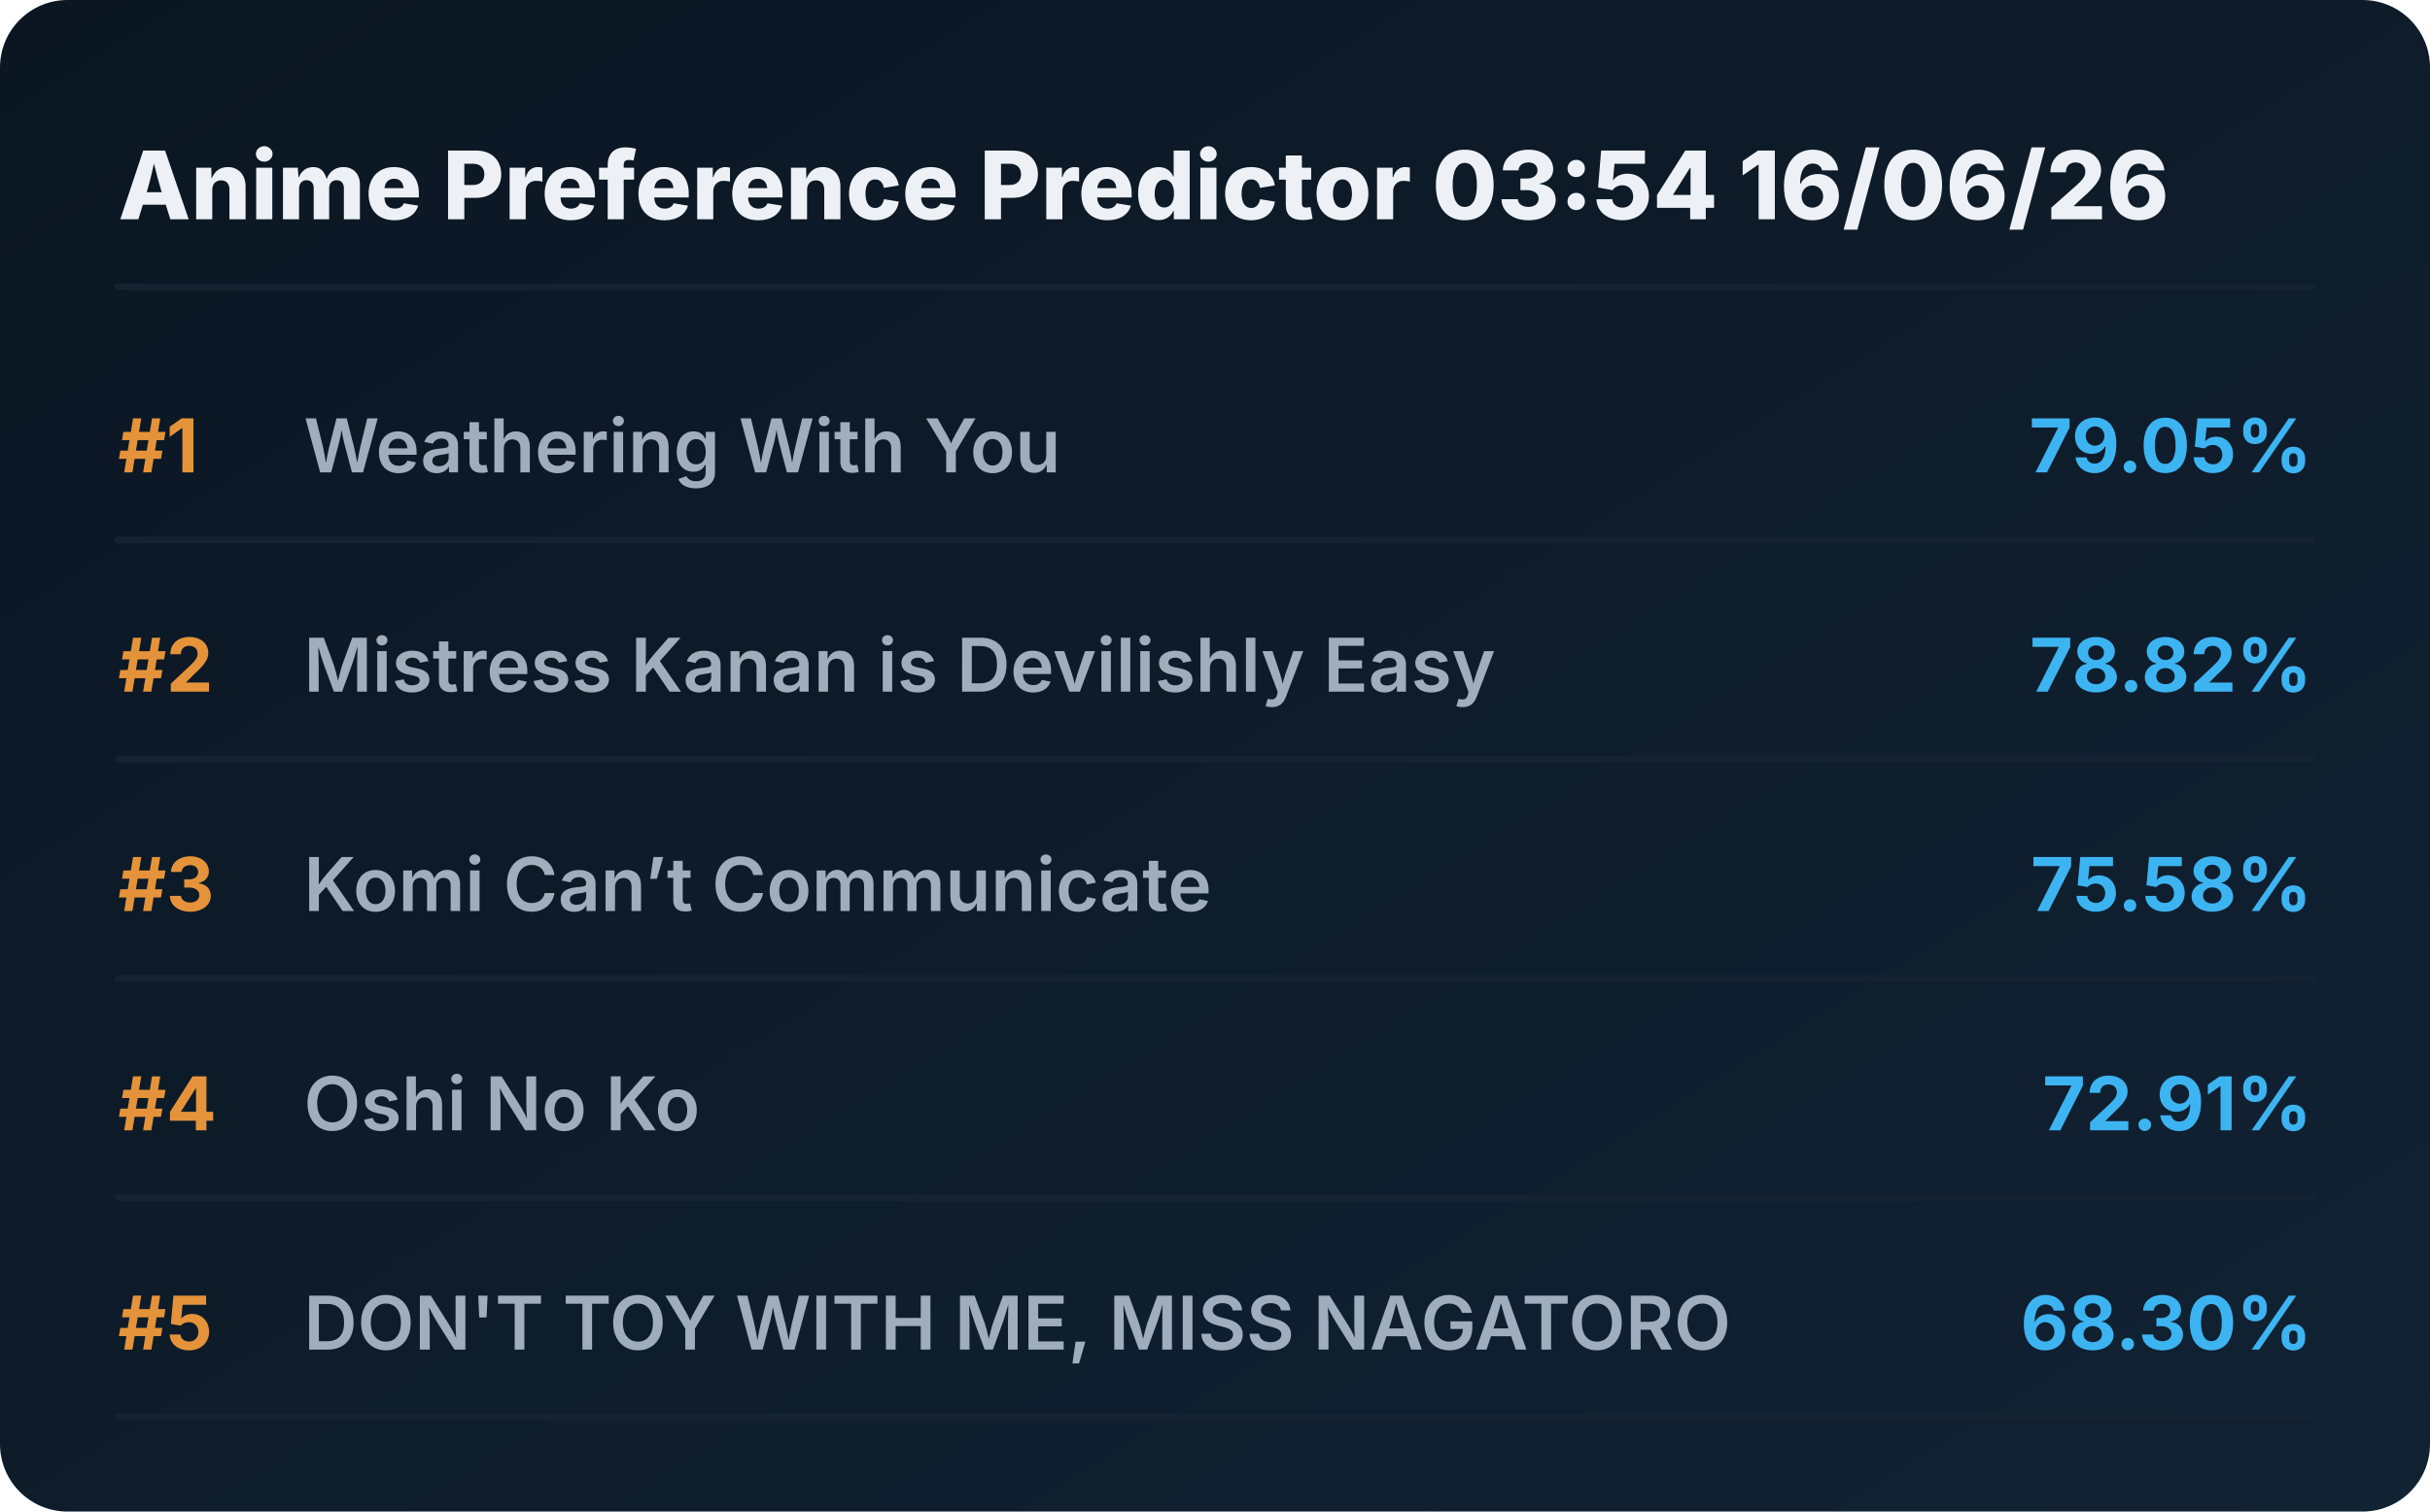
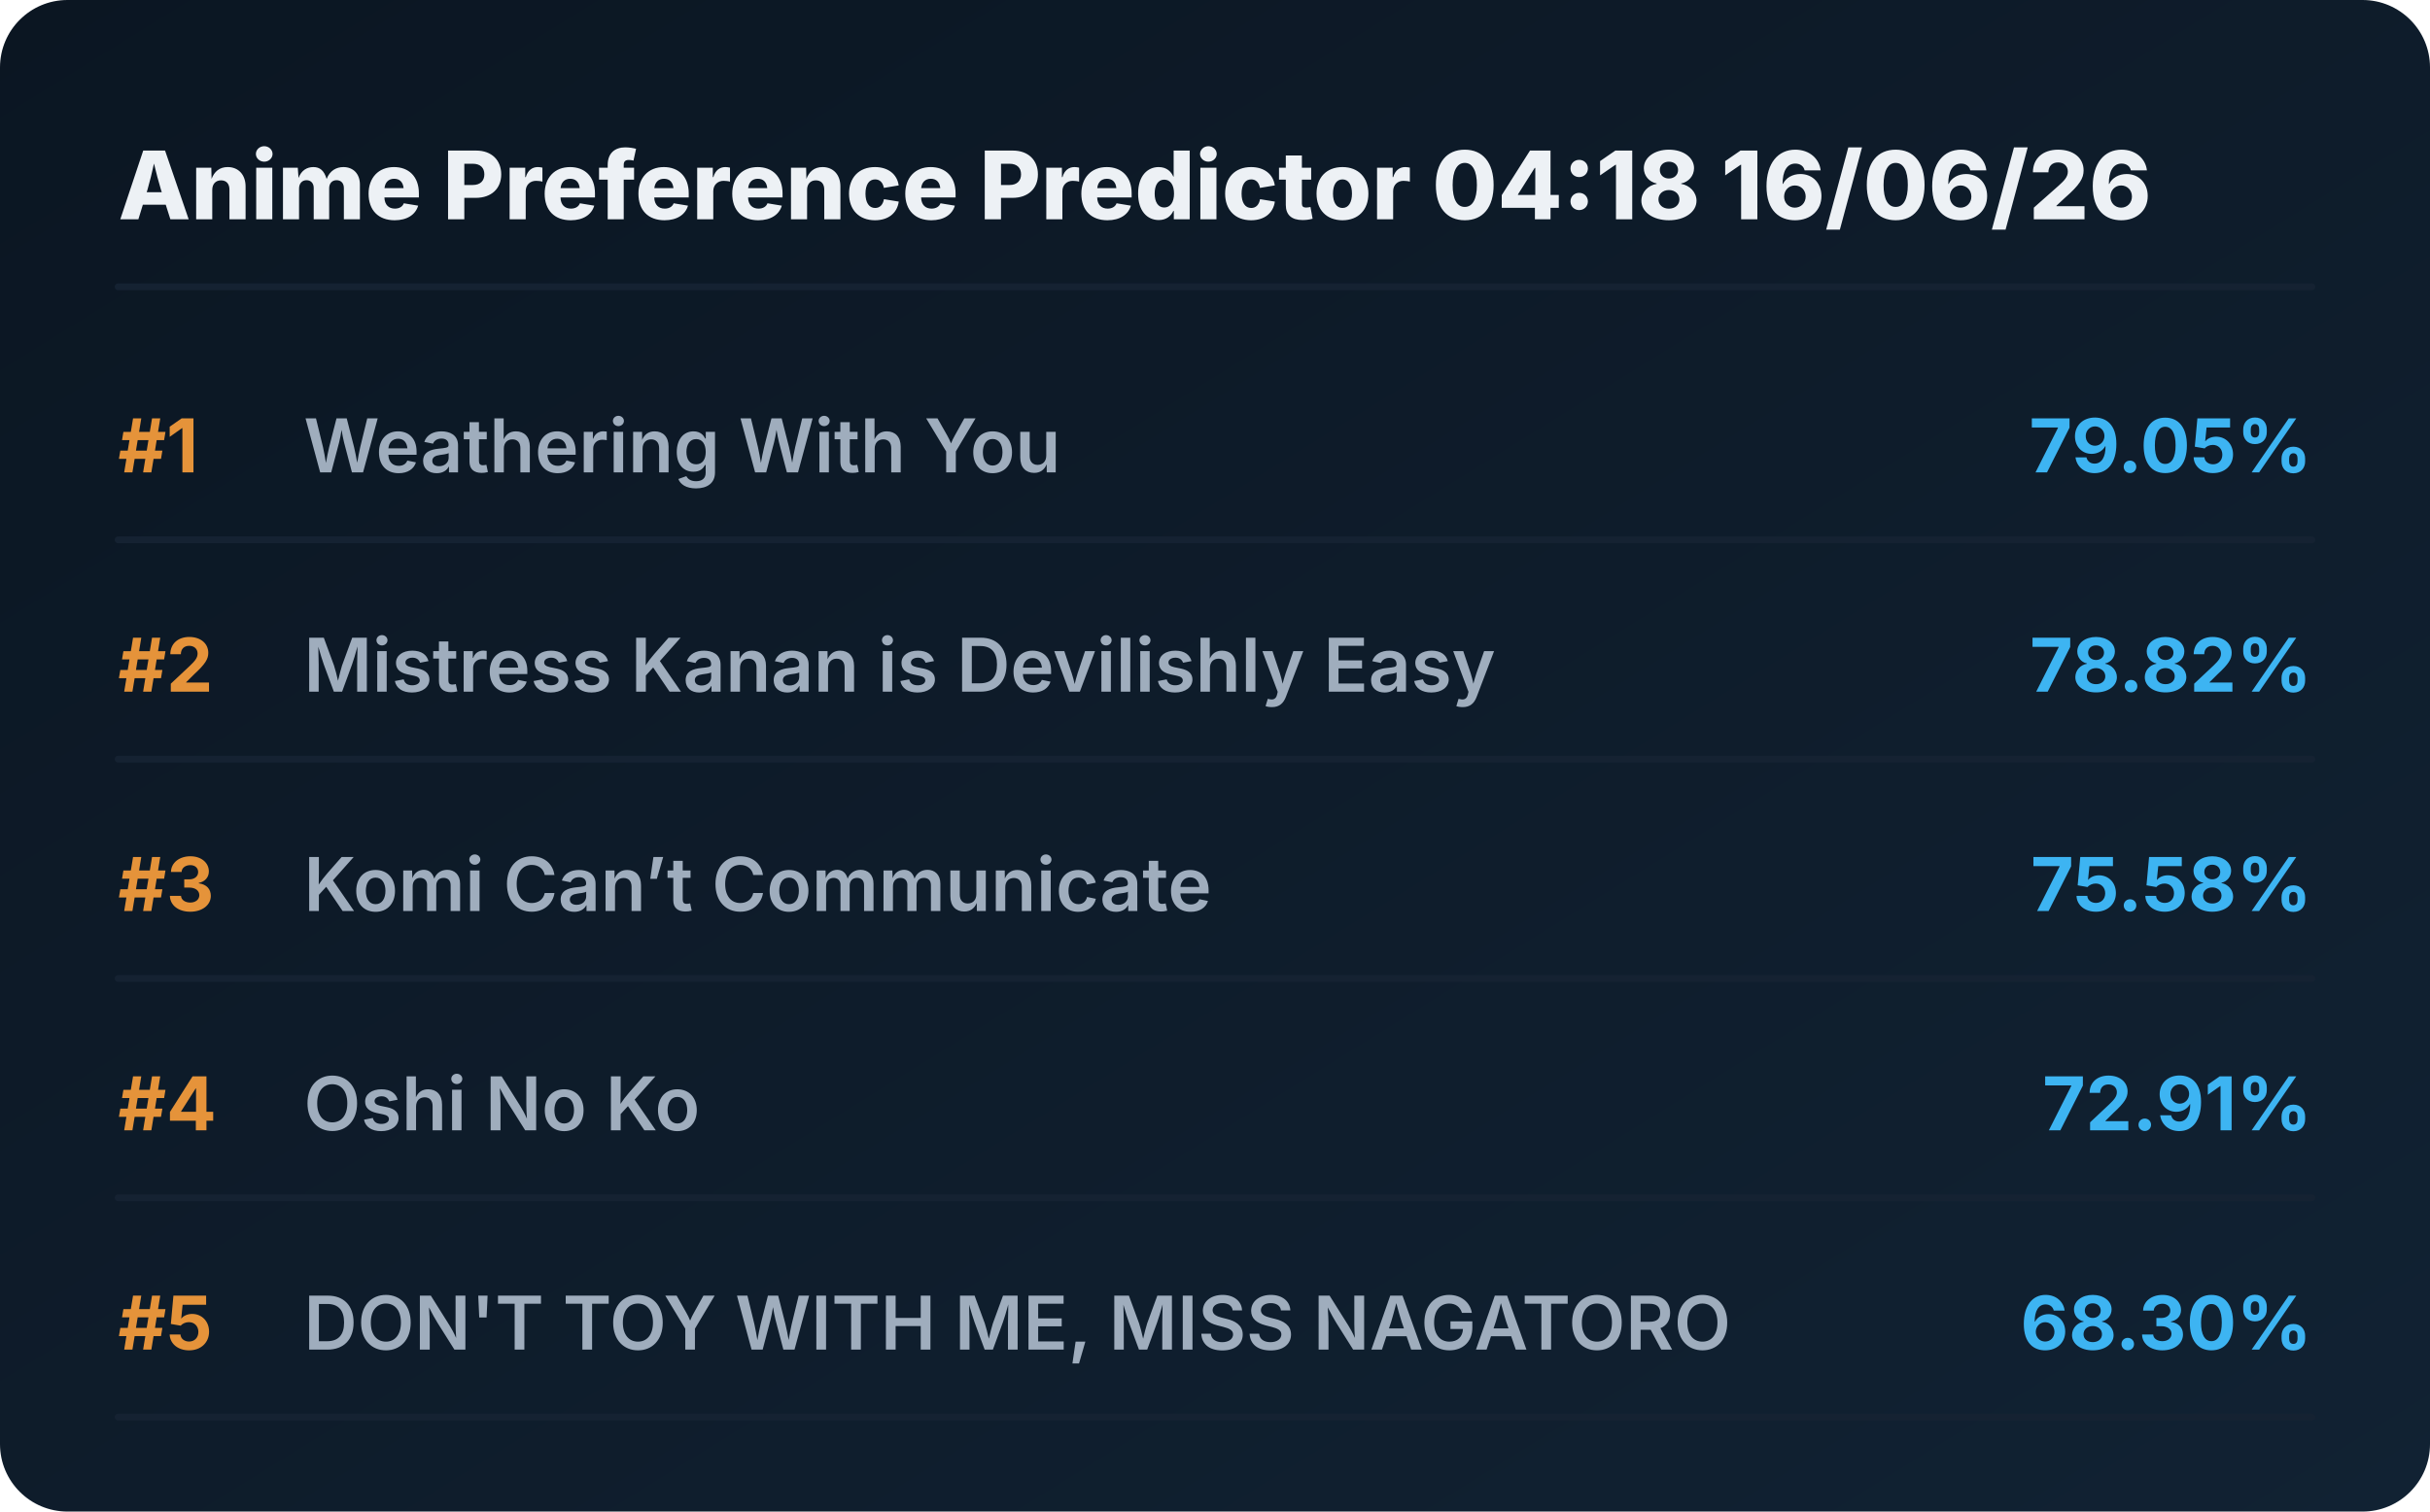
<svg xmlns="http://www.w3.org/2000/svg" viewBox="0 0 720 448" preserveAspectRatio="xMidYMid meet" style="width: 100%; height: auto; max-width: 720px;">
  <defs>
    <linearGradient id="boxGrad" x1="0%" y1="0%" x2="100%" y2="100%">
      <stop offset="0%" stop-color="#0b1622" />
      <stop offset="100%" stop-color="#112233" />
    </linearGradient>
    <clipPath id="titleClip">
      <rect x="90" y="0" width="510" height="100%" />
    </clipPath>
  </defs>
  <style>
    .bg { fill: url(#boxGrad); rx: 20px; }
    .header { font-family: 'Overpass', 'Inter', system-ui, sans-serif; font-weight: 800; font-size: 28px; fill: #edf1f5; }
    .rank { font-family: 'Overpass', 'Inter', system-ui, sans-serif; font-weight: 700; font-size: 22px; fill: #e5933a; }
    .title { font-family: 'Overpass', 'Inter', system-ui, sans-serif; font-weight: 600; font-size: 22px; fill: #9fadbd; }
    .score { font-family: 'Overpass', 'Inter', system-ui, sans-serif; font-weight: 700; font-size: 22px; fill: #3db4f2; }
    .line { stroke: #152232; stroke-width: 2; stroke-linecap: round; }
  </style>
  <rect class="bg" width="720" height="448" />
-   <text x="35" y="65" class="header">Anime Preference Predictor 03:54 16/06/26</text>
+   <text x="35" y="65" class="header">Anime Preference Predictor 04:18 16/06/26</text>
  <line x1="35" y1="85" x2="685" y2="85" class="line" />
  <g transform="translate(0, 0)">
    <text x="35" y="140" class="rank">#1</text>
    <text x="90" y="140" class="title">Weathering With You</text>
    <text x="685" y="140" class="score" text-anchor="end">79.05%</text>
    <line x1="35" y1="160" x2="685" y2="160" class="line" />
  </g>
  <g transform="translate(0, 65)">
    <text x="35" y="140" class="rank">#2</text>
    <text x="90" y="140" class="title">Mistress Kanan is Devilishly Easy</text>
    <text x="685" y="140" class="score" text-anchor="end">78.82%</text>
    <line x1="35" y1="160" x2="685" y2="160" class="line" />
  </g>
  <g transform="translate(0, 130)">
    <text x="35" y="140" class="rank">#3</text>
    <text x="90" y="140" class="title">Komi Can’t Communicate</text>
    <text x="685" y="140" class="score" text-anchor="end">75.58%</text>
    <line x1="35" y1="160" x2="685" y2="160" class="line" />
  </g>
  <g transform="translate(0, 195)">
    <text x="35" y="140" class="rank">#4</text>
    <text x="90" y="140" class="title">Oshi No Ko</text>
    <text x="685" y="140" class="score" text-anchor="end">72.91%</text>
    <line x1="35" y1="160" x2="685" y2="160" class="line" />
  </g>
  <g transform="translate(0, 260)">
    <text x="35" y="140" class="rank">#5</text>
    <text x="90" y="140" class="title">DON'T TOY WITH ME, MISS NAGATORO</text>
    <text x="685" y="140" class="score" text-anchor="end">68.30%</text>
    <line x1="35" y1="160" x2="685" y2="160" class="line" />
  </g>
</svg>
